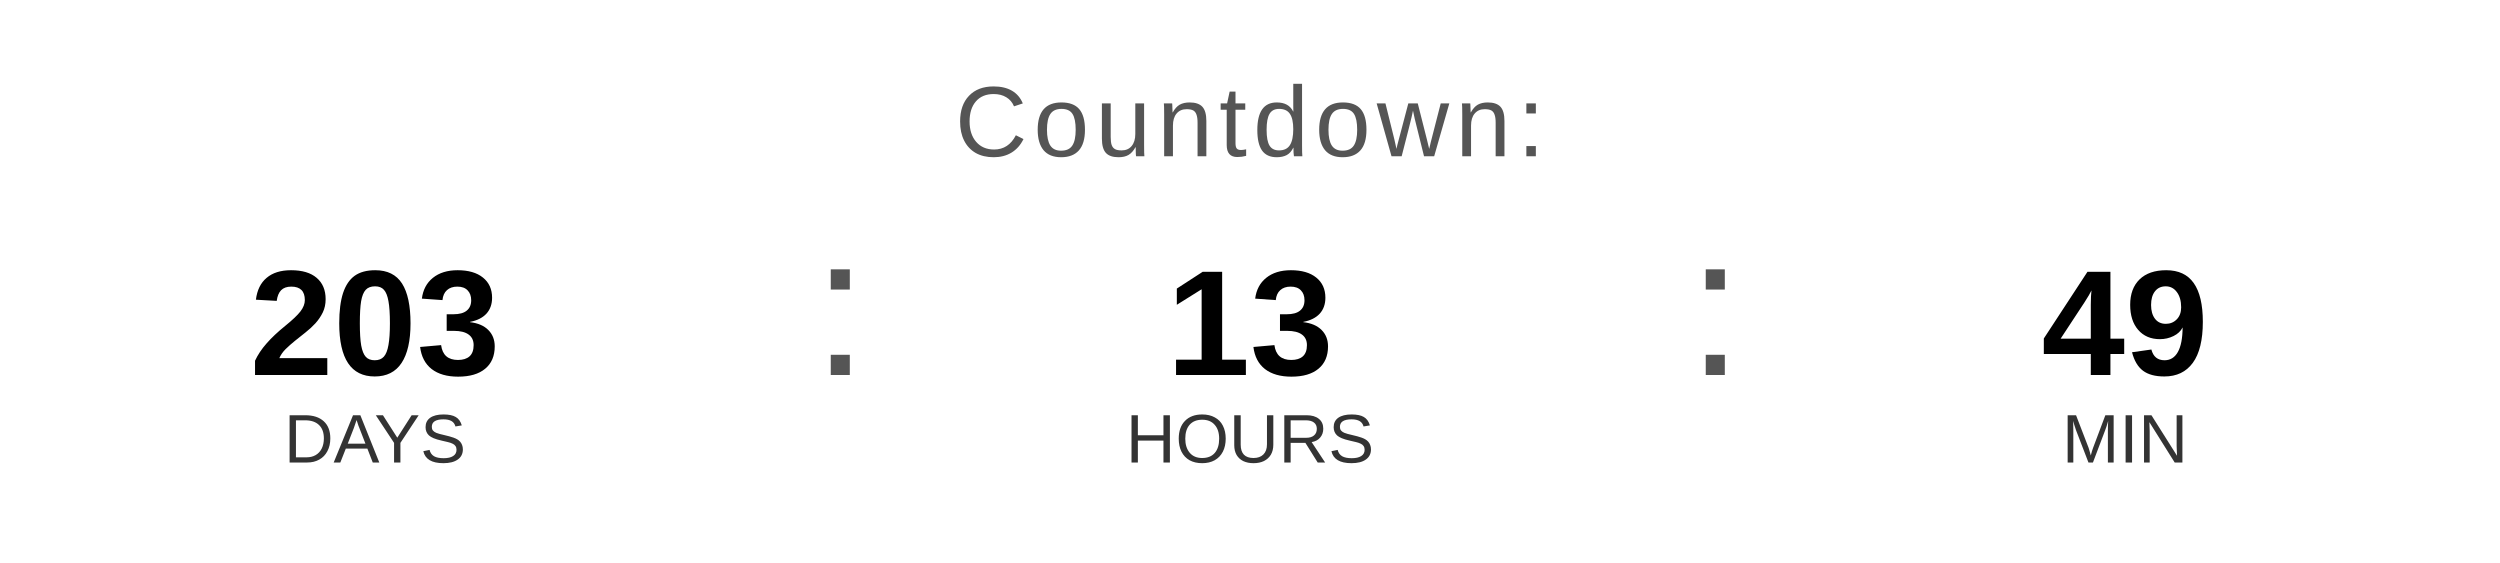
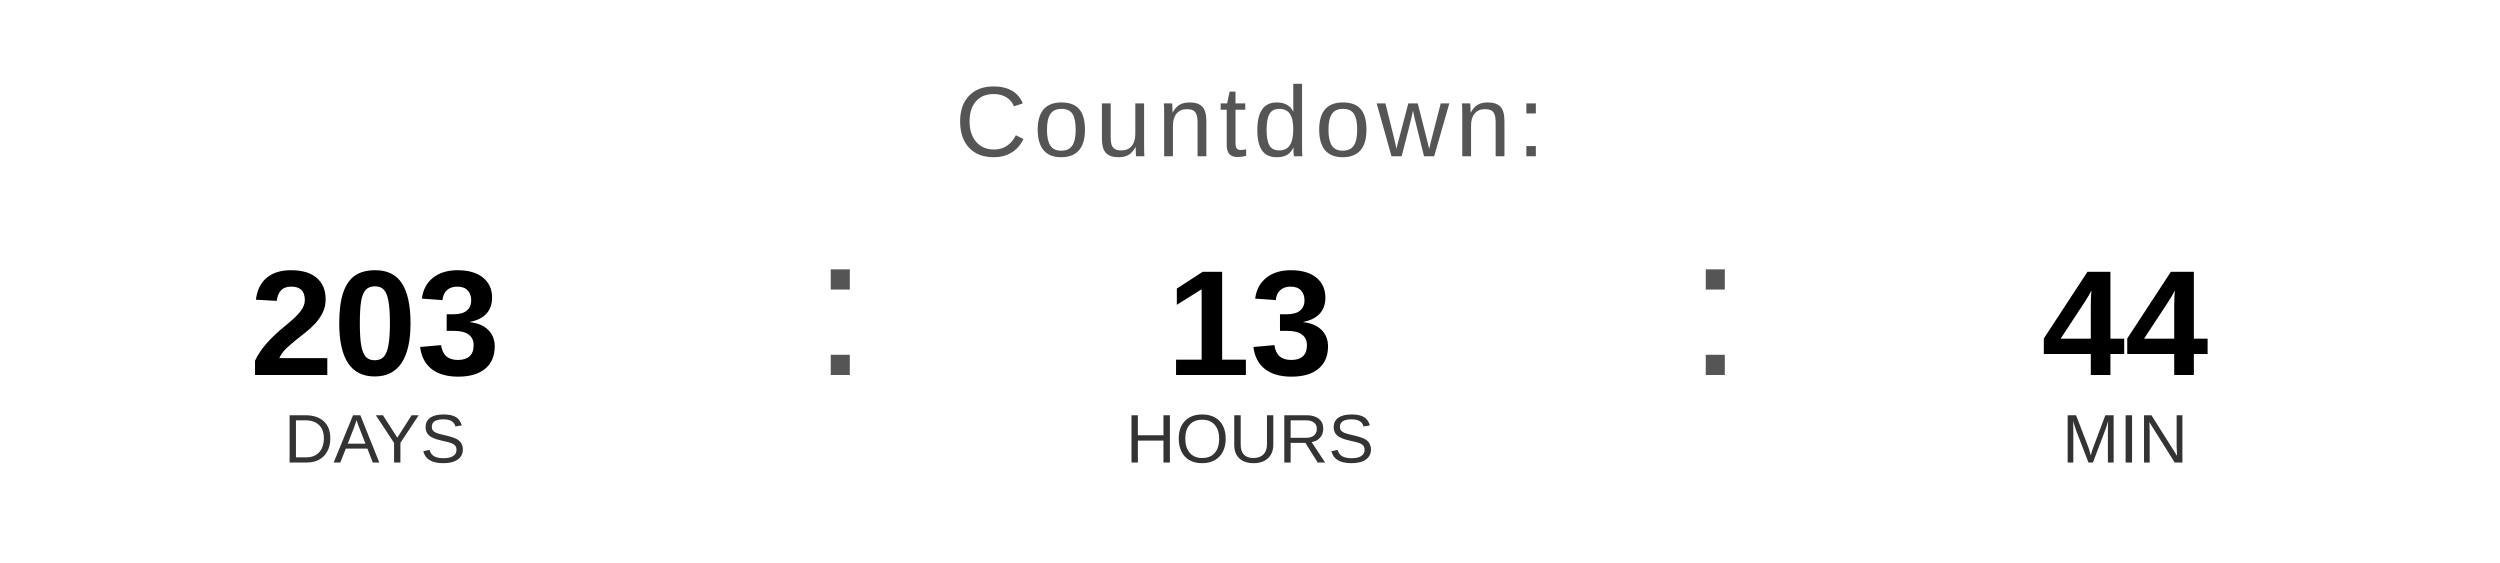
<svg xmlns="http://www.w3.org/2000/svg" width="400" height="90" viewBox="0 0 400 90">
  <text x="200" y="25" font-family="Arial, Helvetica, sans-serif" font-size="16" fill="#555555" text-anchor="middle" letter-spacing="1">
    Countdown:
  </text>
  <text x="60" y="60" font-family="Arial, Helvetica, sans-serif" font-size="24" font-weight="bold" fill="#000000" text-anchor="middle">203</text>
  <text x="60" y="74" font-family="Arial, Helvetica, sans-serif" font-size="11" fill="#333333" text-anchor="middle">DAYS</text>
  <text x="130" y="60" font-family="Arial, sans-serif" font-size="32" fill="#555555">:</text>
  <text x="200" y="60" font-family="Arial, Helvetica, sans-serif" font-size="24" font-weight="bold" fill="#000000" text-anchor="middle">13</text>
  <text x="200" y="74" font-family="Arial, Helvetica, sans-serif" font-size="11" fill="#333333" text-anchor="middle">HOURS</text>
  <text x="270" y="60" font-family="Arial, sans-serif" font-size="32" fill="#555555">:</text>
-   <text x="340" y="60" font-family="Arial, Helvetica, sans-serif" font-size="24" font-weight="bold" fill="#000000" text-anchor="middle">49</text>
+   <text x="340" y="60" font-family="Arial, Helvetica, sans-serif" font-size="24" font-weight="bold" fill="#000000" text-anchor="middle">44</text>
  <text x="340" y="74" font-family="Arial, Helvetica, sans-serif" font-size="11" fill="#333333" text-anchor="middle">MIN</text>
</svg>
